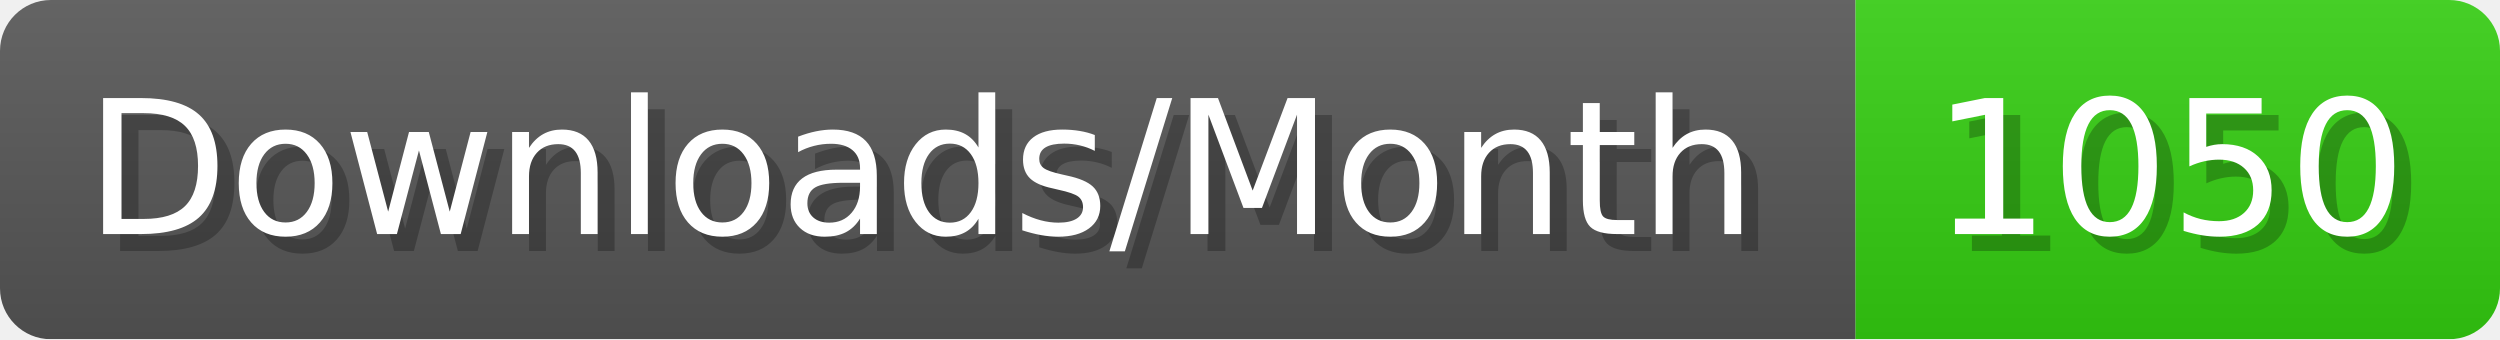
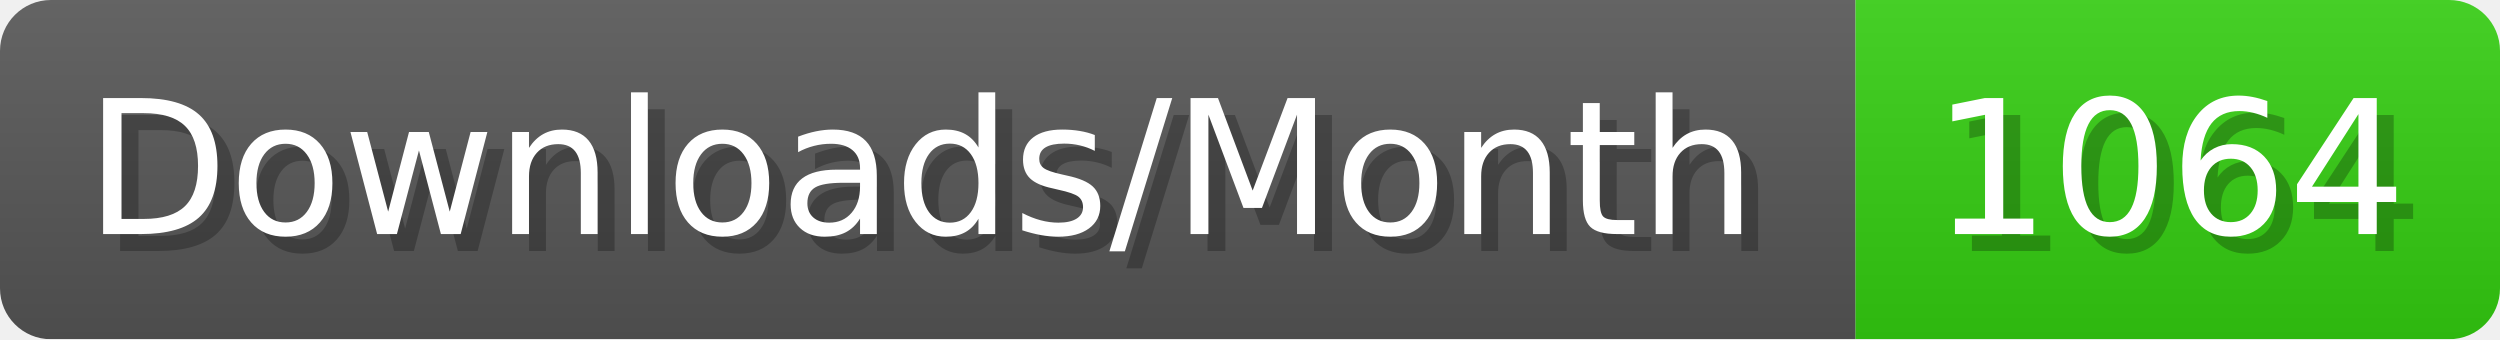
- <svg xmlns="http://www.w3.org/2000/svg" width="147.4" height="20" viewBox="0 0 1474 200" role="img" aria-label="Downloads/Month: 1050">
+ <svg xmlns="http://www.w3.org/2000/svg" width="147.4" height="20" viewBox="0 0 1474 200" role="img" aria-label="Downloads/Month: 1064">
  <linearGradient id="YlXUI" x2="0" y2="100%">
    <stop offset="0" stop-opacity=".1" stop-color="#EEE" />
    <stop offset="1" stop-opacity=".1" />
  </linearGradient>
  <mask id="JHhop">
    <rect width="1474" height="200" rx="30" fill="#FFF" />
  </mask>
  <g mask="url(#JHhop)">
    <rect width="1094" height="200" fill="#555" />
    <rect width="380" height="200" fill="#3C1" x="1094" />
    <rect width="1474" height="200" fill="url(#YlXUI)" />
  </g>
  <g aria-hidden="true" fill="#fff" text-anchor="start" font-family="Verdana,DejaVu Sans,sans-serif" font-size="110">
    <text x="60" y="148" textLength="994" fill="#000" opacity="0.25">Downloads/Month</text>
    <text x="50" y="138" textLength="994">Downloads/Month</text>
-     <text x="1149" y="148" textLength="280" fill="#000" opacity="0.25">1050</text>
-     <text x="1139" y="138" textLength="280">1050</text>
+     <text x="1149" y="148" textLength="280" fill="#000" opacity="0.25">1064</text>
+     <text x="1139" y="138" textLength="280">1064</text>
  </g>
</svg>
